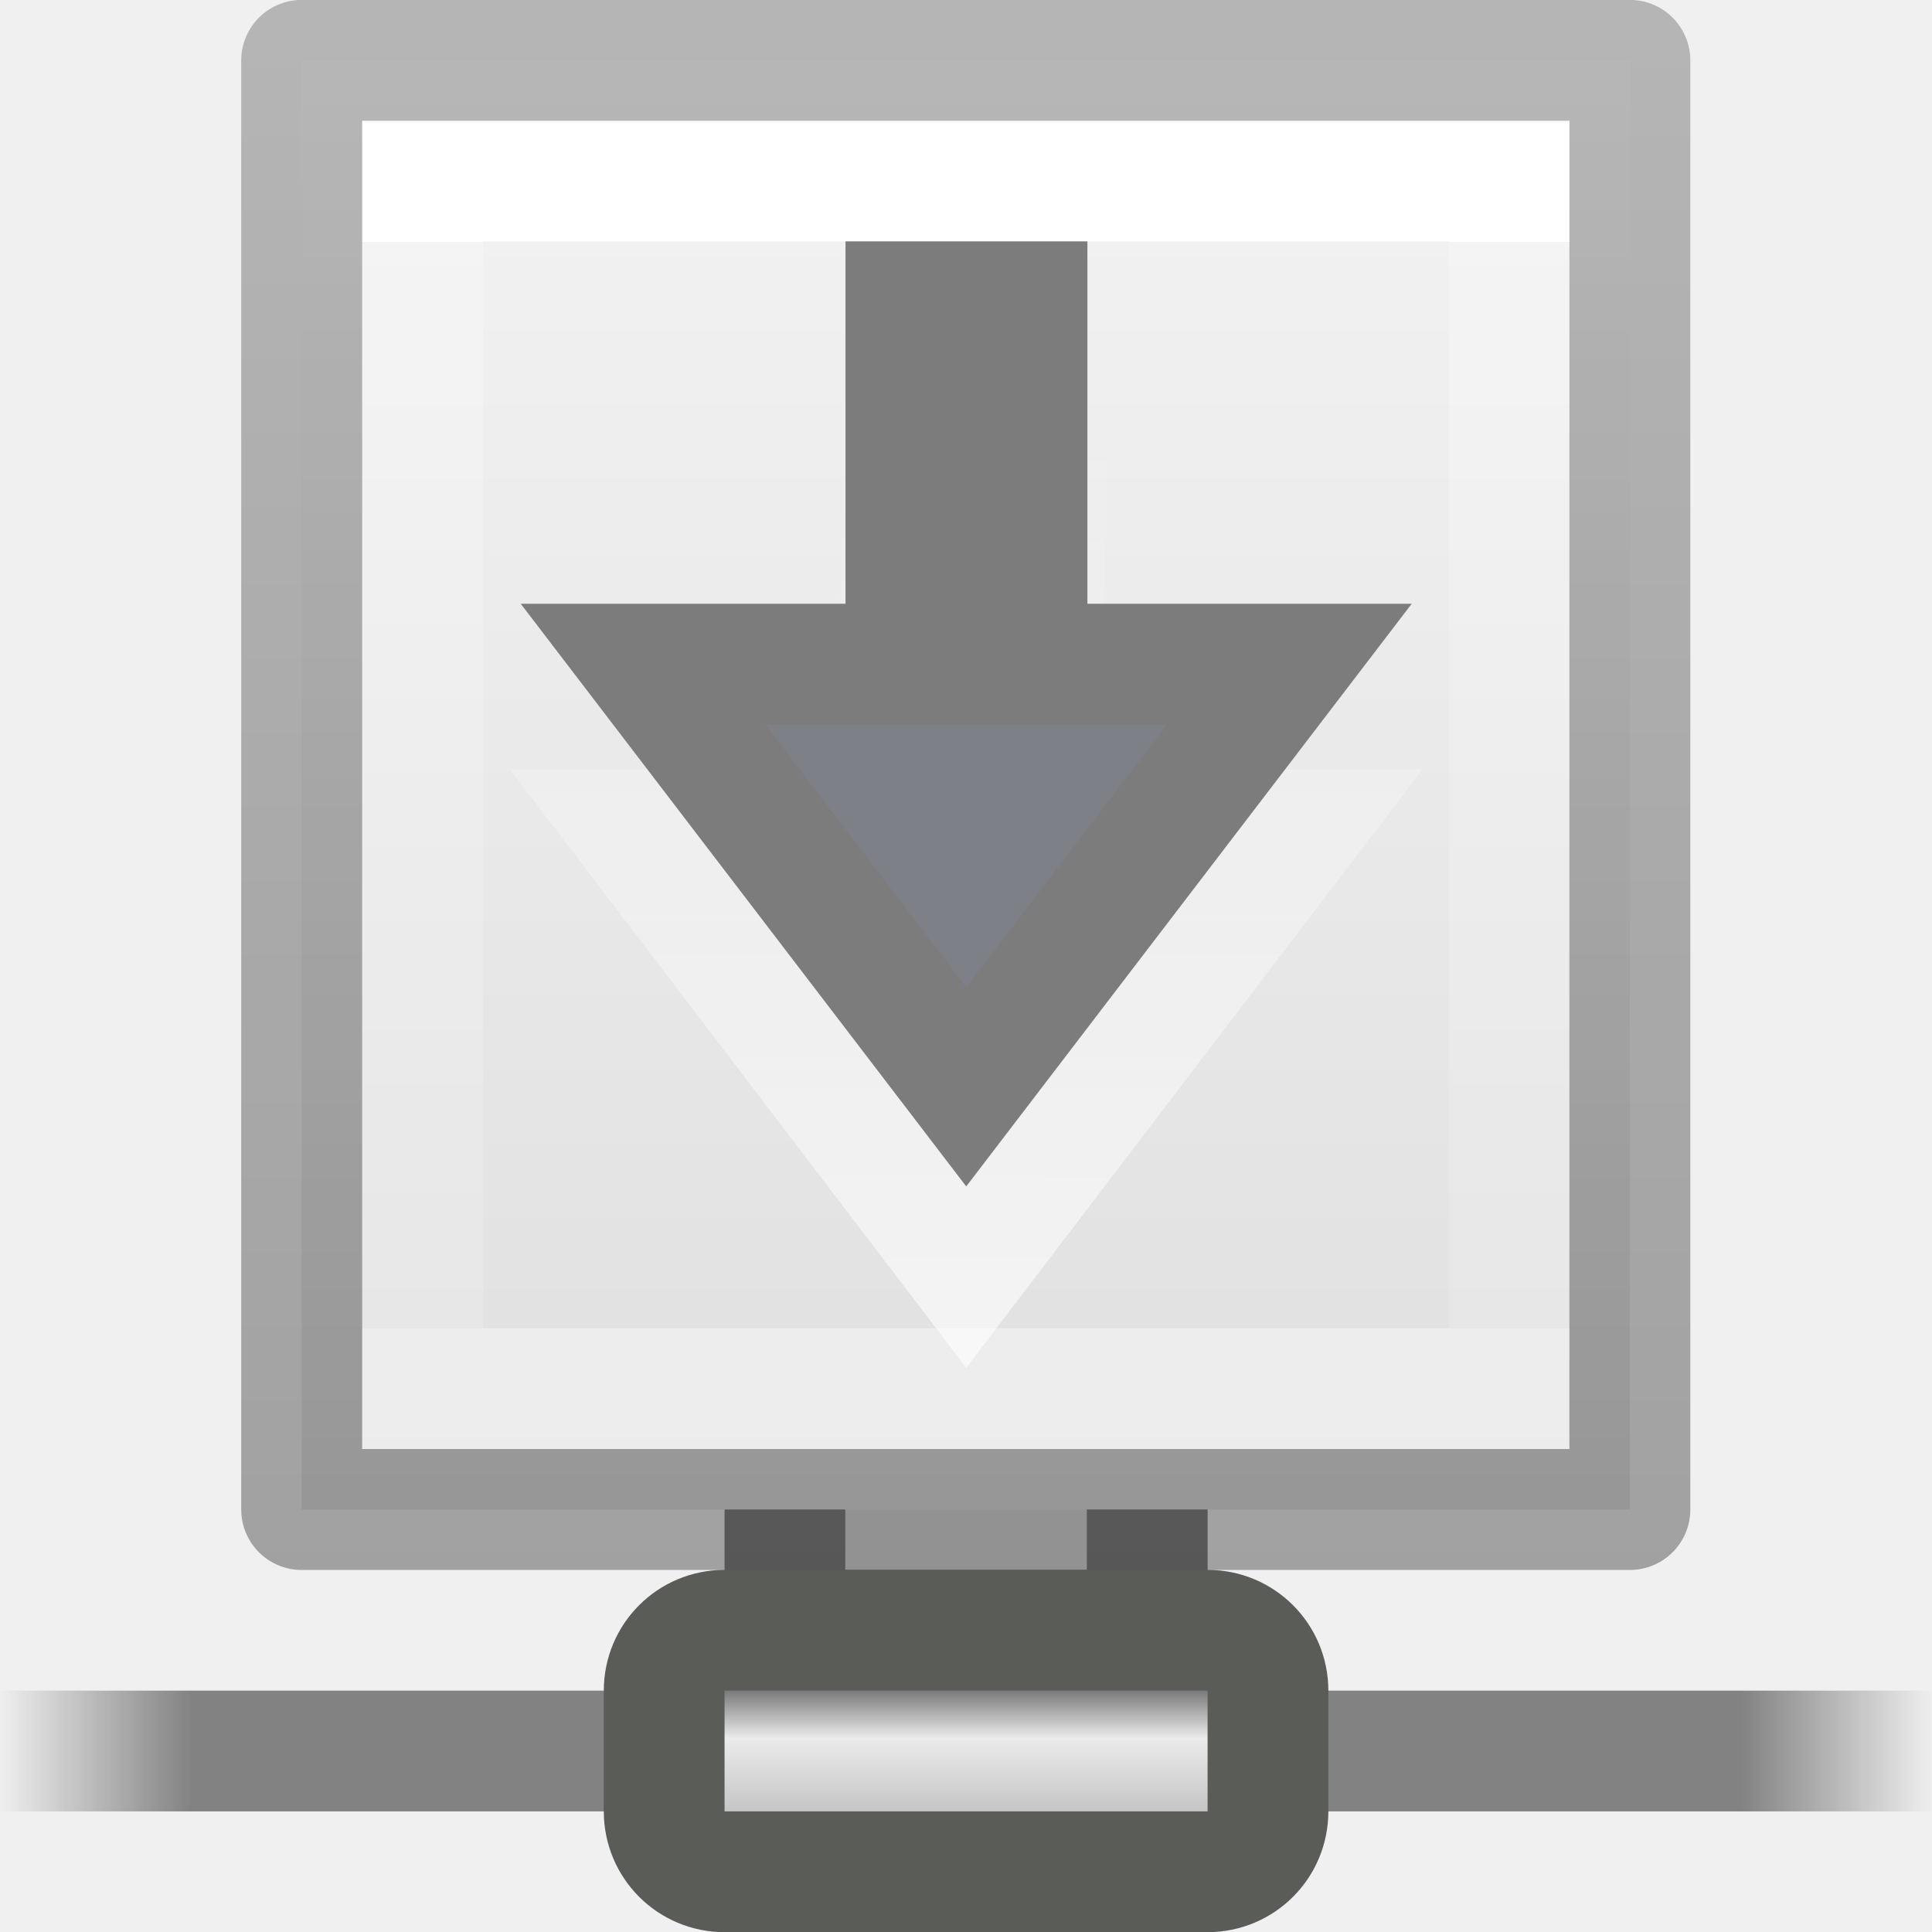
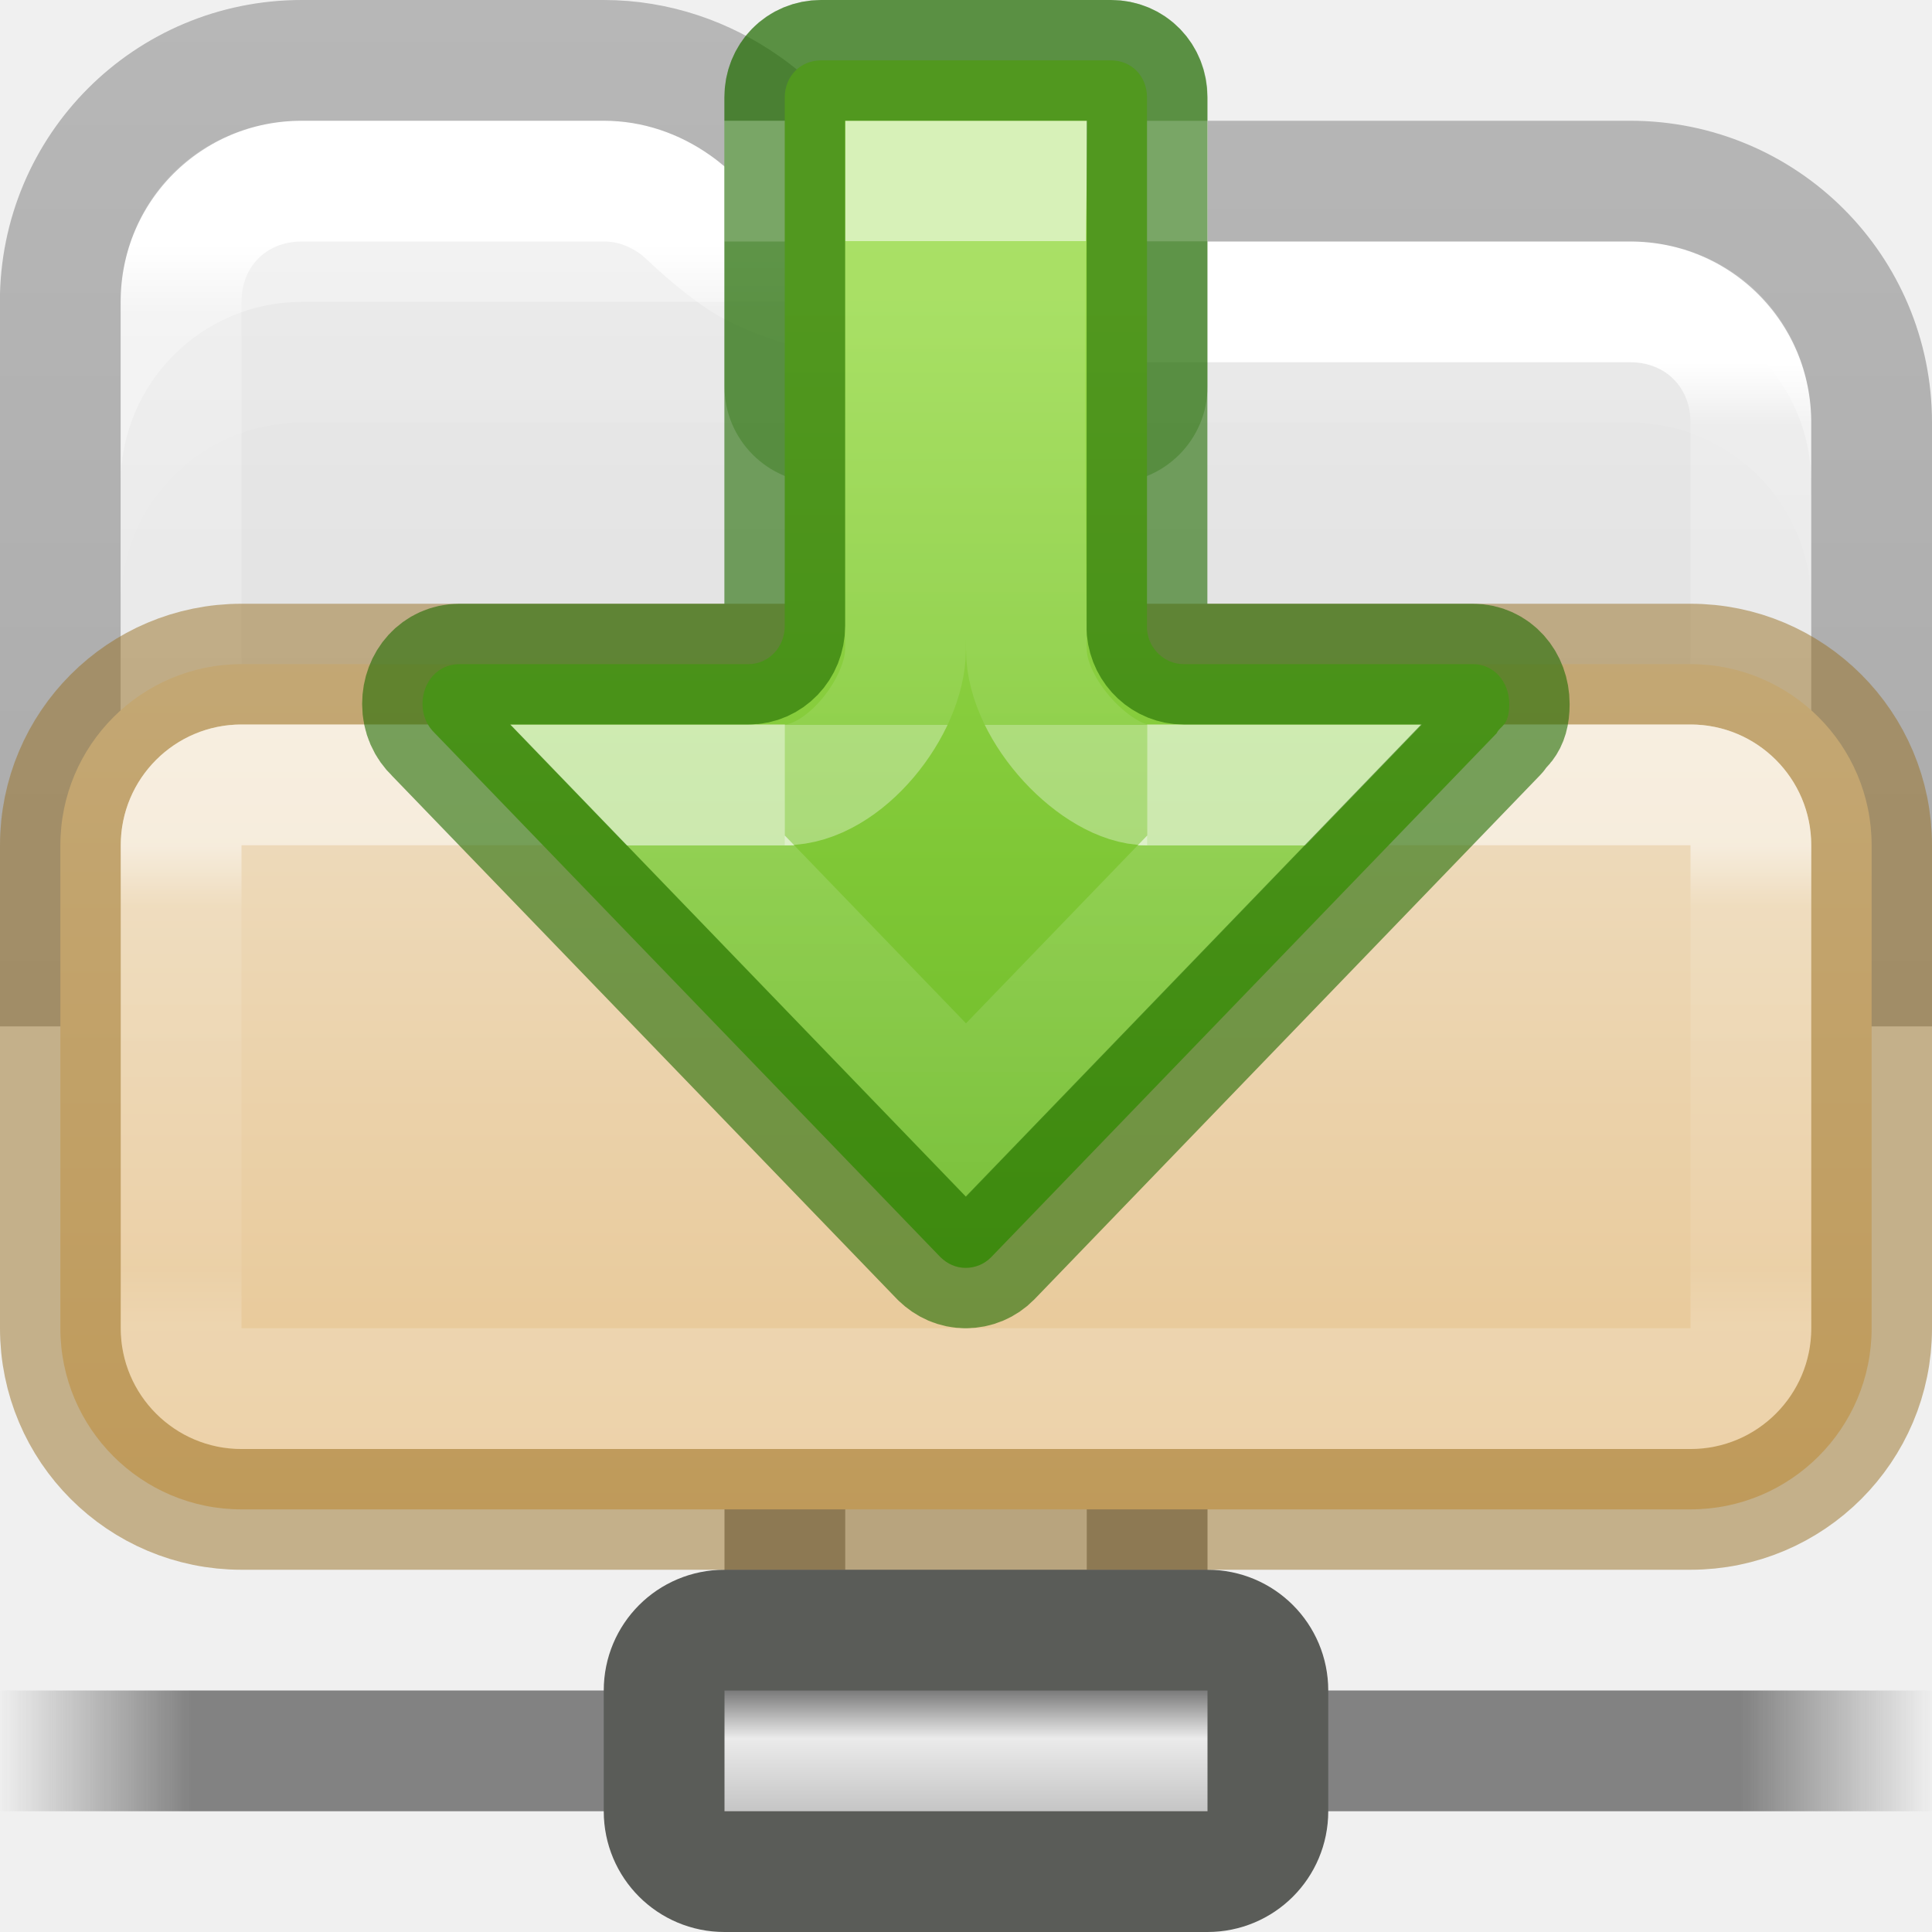
- <svg xmlns="http://www.w3.org/2000/svg" height="16" viewBox="0 0 4.233 4.233" width="16">
-   <linearGradient id="a" gradientTransform="matrix(3.576587 0 0 .22354 -2.189334 -60.86502)" gradientUnits="userSpaceOnUse" x1=".612" x2="5.086" y1="372.578" y2="372.578">
+ <svg xmlns="http://www.w3.org/2000/svg" xmlns:xlink="http://www.w3.org/1999/xlink" height="16" width="16">
+   <linearGradient id="a" gradientTransform="matrix(.2975107 0 0 .2972973 .859747 -.139118)" gradientUnits="userSpaceOnUse" x1="12.296" x2="12.296" xlink:href="#b" y1="7.273" y2="40.591" />
+   <linearGradient id="b">
+     <stop offset="0" stop-color="#fff" />
+     <stop offset=".057" stop-color="#fff" stop-opacity=".235" />
+     <stop offset=".951" stop-color="#fff" stop-opacity=".157" />
+     <stop offset="1" stop-color="#fff" stop-opacity=".392" />
+   </linearGradient>
+   <linearGradient id="c" gradientTransform="matrix(.3726957 0 0 .8947171 -16.01696 -23.66076)" gradientUnits="userSpaceOnUse" x1="56.408" x2="56.408" y1="42.392" y2="26.596">
+     <stop offset="0" stop-opacity=".32" />
+     <stop offset="1" stop-opacity=".24" />
+   </linearGradient>
+   <linearGradient id="d" gradientTransform="matrix(.3578939 0 0 .2950482 -18.48547 -.424826)" gradientUnits="userSpaceOnUse" x1="74.839" x2="74.839" y1="4.536" y2="49.779">
+     <stop offset="0" stop-color="#f4f4f4" />
+     <stop offset="1" stop-color="#dbdbdb" />
+   </linearGradient>
+   <linearGradient id="e" gradientTransform="matrix(.3513514 0 0 .1351352 -.432429 5.756759)" gradientUnits="userSpaceOnUse" x1="24" x2="24" y1="9.201" y2="38.787">
+     <stop offset="0" stop-color="#fff" />
+     <stop offset=".126" stop-color="#fff" stop-opacity=".235" />
+     <stop offset=".875" stop-color="#fff" stop-opacity=".157" />
+     <stop offset="1" stop-color="#fff" stop-opacity=".392" />
+   </linearGradient>
+   <linearGradient id="f" gradientTransform="matrix(.2975107 0 0 .2972973 .859747 -.139118)" gradientUnits="userSpaceOnUse" x1="33.011" x2="33.011" xlink:href="#b" y1="10.567" y2="40.908" />
+   <linearGradient id="g" gradientTransform="matrix(.5816909 0 0 .3453337 106.8157 -15.05481)" gradientUnits="userSpaceOnUse" x1="-166.363" x2="-166.363" y1="59.522" y2="79.792">
+     <stop offset="0" stop-color="#efdfc4" />
+     <stop offset="1" stop-color="#e7c591" />
+   </linearGradient>
+   <linearGradient id="h" gradientTransform="matrix(3.576587 0 0 .22354 -2.189334 -60.86502)" gradientUnits="userSpaceOnUse" x1=".612" x2="5.086" y1="372.578" y2="372.578">
    <stop offset="0" stop-color="#474747" stop-opacity="0" />
    <stop offset=".1" stop-color="#474747" />
    <stop offset=".9" stop-color="#474747" />
    <stop offset="1" stop-color="#474747" stop-opacity="0" />
  </linearGradient>
-   <linearGradient id="b" gradientTransform="matrix(.73128 0 0 .697 -7.095 -8.348004)" gradientUnits="userSpaceOnUse" x1="20.642" x2="20.642" y1="32.063" y2="34.933">
+   <linearGradient id="i" gradientTransform="matrix(.73128 0 0 .697 -7.095 -8.348004)" gradientUnits="userSpaceOnUse" x1="20.642" x2="20.642" y1="32.063" y2="34.933">
    <stop offset="0" stop-color="#7a7a7a" />
    <stop offset=".198" stop-color="#ebebeb" />
    <stop offset=".599" stop-color="#b9b9b9" />
    <stop offset="1" stop-color="#878787" />
  </linearGradient>
-   <linearGradient id="c" gradientTransform="matrix(.08315448 0 0 .0878089 .120961 292.6772)" gradientUnits="userSpaceOnUse" x1="25.132" x2="25.132" y1=".985" y2="47.013">
-     <stop offset="0" stop-color="#f4f4f4" />
-     <stop offset="1" stop-color="#dbdbdb" />
+   <linearGradient id="j" gradientTransform="matrix(0 .6115758 -.6008607 0 14.61123 -2.029199)" gradientUnits="userSpaceOnUse" x1="7.406" x2="21.304" y1="10.25" y2="10.25">
+     <stop offset="0" stop-color="#9bdb4d" />
+     <stop offset="1" stop-color="#68b723" />
  </linearGradient>
-   <linearGradient id="d" gradientTransform="matrix(.06714751 0 0 .08070285 5.061209 292.5853)" gradientUnits="userSpaceOnUse" x1="-51.786" x2="-51.786" y1="50.786" y2="2.906">
-     <stop offset="0" stop-opacity=".34" />
-     <stop offset="1" stop-opacity=".247" />
-   </linearGradient>
-   <linearGradient id="e" gradientUnits="userSpaceOnUse" x1="2.255" x2="2.256" y1="295.679" y2="293.675">
-     <stop offset="0" stop-color="#fff" />
-     <stop offset="1" stop-color="#fff" stop-opacity="0" />
-   </linearGradient>
-   <linearGradient id="f" gradientTransform="matrix(.06435811 0 0 .0929617 .572073 292.6522)" gradientUnits="userSpaceOnUse" x1="24" x2="24" y1="6.923" y2="32.539">
+   <linearGradient id="k" gradientTransform="matrix(0 -.3905614 .4356269 0 -15.51934 17.01047)" gradientUnits="userSpaceOnUse" x1="25.631" x2="17.95" y1="57.037" y2="57.037">
    <stop offset="0" stop-color="#fff" />
    <stop offset="0" stop-color="#fff" stop-opacity=".235" />
    <stop offset="1" stop-color="#fff" stop-opacity=".157" />
    <stop offset="1" stop-color="#fff" stop-opacity=".392" />
  </linearGradient>
-   <g transform="matrix(.2645833 0 0 .2645833 0 .00002)">
-     <path d="m0 14h16v1h-16z" display="block" fill="url(#a)" opacity=".65" stroke-width="2.866" />
-     <path d="m6.5 11.5h3v2h-3z" fill="#d9d9d9" stroke="#828282" stroke-width="1" />
-     <path d="m6 13.5h4c.277 0 .5.223.5.5v1c0 .277-.223.5-.5.5h-4c-.277 0-.5-.223-.5-.5v-1c0-.277.223-.5.5-.5z" fill="url(#b)" stroke="#5a5c58" stroke-linecap="round" stroke-linejoin="round" />
+   <linearGradient id="l" gradientTransform="matrix(0 -.6697593 .4969918 0 -18.86498 24.52555)" gradientUnits="userSpaceOnUse" x1="33.632" x2="27.66" y1="53.037" y2="53.037">
+     <stop offset="0" stop-color="#fff" />
+     <stop offset="0" stop-color="#fff" stop-opacity=".235" />
+     <stop offset="1" stop-color="#fff" stop-opacity=".157" />
+     <stop offset="1" stop-color="#fff" stop-opacity=".55" />
+   </linearGradient>
+   <path d="m0 14h16v1h-16z" display="block" fill="url(#h)" opacity=".65" stroke-width="2.866" />
+   <path d="m6.5 11.5h3v2h-3z" fill="#d9d9d9" stroke="#828282" stroke-width="1" />
+   <path d="m6 13.5h4c.277 0 .5.223.5.5v1c0 .277-.223.5-.5.5h-4c-.277 0-.5-.223-.5-.5v-1c0-.277.223-.5.5-.5z" fill="url(#i)" stroke="#5a5c58" stroke-linecap="round" stroke-linejoin="round" />
+   <path d="m2.5 1c-.052 0-.103.003-.154.008-.101.01-.199.029-.293.059-.47.146-.841.516-.986.986-.029.094-.048.192-.059.293-.005.051-.008.102-.008.154v6.5 2h14v-2-5.5c0-.84-.66-1.5-1.5-1.5h-6.113c-.418 0-.76-.123-.99-.287-.23-.164-.345-.307-.516-.428-.254-.179-.553-.285-.881-.285z" fill="url(#d)" />
+   <rect fill-opacity=".03" height="6" rx="1.5" width="14" x="1" y="2.5" />
+   <rect fill-opacity=".01" height="6" rx="1.5" width="14" x="1" y="3.5" />
+   <g stroke-linejoin="round">
+     <path d="m14.5 8v-4.5c0-.569-.431-1-1-1h-6" fill="none" stroke="url(#f)" stroke-linecap="round" />
+     <path d="m7.5 2.5c-.494 0-1.102-.169-1.399-.381-.297-.212-.392-.341-.512-.426-.176-.124-.372-.193-.589-.193h-2.5c-.57 0-1.0.431-1 1v5.5" fill="none" stroke="url(#a)" stroke-linecap="round" />
+     <path d="m15.5 8.5v-5c0-1.108-.892-2-2-2h-6.114c-.684 0-.774-.311-1.217-.623-.331-.233-.733-.377-1.17-.377h-2.5c-1.108 0-2 .892-2 2v6" fill="none" stroke="url(#c)" />
+     <rect fill="url(#g)" height="7" rx="1.5" stroke="#987124" stroke-opacity=".5" width="15" x=".5" y="5.5" />
+     <rect fill="none" height="5" opacity=".5" rx=".5" stroke="url(#e)" stroke-linecap="round" width="13" x="1.5" y="6.5" />
+     <rect fill="#206b00" fill-opacity=".3" height="4" rx=".8" width="4" x="6" y="0" />
+     <path d="m6 1h4v1h-4z" fill="#fff" />
  </g>
-   <g transform="translate(0 -292.7667)">
-     <path d="m.661 292.899c.667 0 2.91 0 2.91 0l0 3.175h-2.91z" fill="url(#c)" stroke-width=".29" />
-     <g fill="none">
-       <path d="m3.307 295.809h-2.381v-2.646h2.381z" stroke="url(#f)" stroke-linecap="round" stroke-width=".265" />
-       <path d="m2.849 294.585-.732.96-.732-.96h.576l.023-.892.312 0-.023.892z" opacity=".6" stroke="url(#e)" stroke-linecap="round" stroke-width=".265" />
-       <path d="m.661 292.899c.667 0 2.91 0 2.91 0l0 3.175h-2.91z" stroke="url(#d)" stroke-linejoin="round" stroke-width=".265" />
-     </g>
-     <path d="m2.825 294.222-.708.926-.708-.926h.576v-.794l.265 0v.794z" fill="#7e8087" stroke="#7c7c7c" stroke-linecap="round" stroke-width=".265" />
-   </g>
+   <path d="m7.998 10.5c-.081 0-.151-.032-.209-.088l-4.188-4.34c-.062-.059-.102-.143-.102-.242 0-.185.13-.33.305-.33h2.396c.163 0.0.299-.138.299-.316v-4.377c0-.175.129-.307.301-.307h2.4c.172 0 .299.132.299.307v4.408c.015.164.15.285.303.285h2.396c.174 0 .301.146.301.33 0 .185-.076.179-.104.242l-4.187 4.34c-.055.056-.13.088-.211.088z" fill="url(#j)" />
+   <path d="m6.5 6.5h-1.1l2.6 2.695 2.6-2.695h-1.1" fill="none" opacity=".6" stroke="url(#k)" stroke-width="1" />
+   <path d="m9.5 6.5c-.411 0-.999-.606-1-1.12 0 0-.025-2.222-.001-3.88h-.999l-.001 3.88c-0.0.465-.503 1.12-1 1.12" fill="none" opacity=".6" stroke="url(#l)" />
+   <path d="m7.998 10.5c-.081 0-.151-.032-.209-.088l-4.188-4.34c-.062-.059-.102-.143-.102-.242 0-.185.13-.33.305-.33h2.396c.163 0.0.299-.138.299-.316v-4.377c0-.175.129-.307.301-.307h2.4c.172 0 .299.132.299.307v4.408c.015.164.15.285.303.285h2.396c.174 0 .301.146.301.33 0 .185-.076.179-.104.242l-4.187 4.34c-.055.056-.13.088-.211.088z" style="fill:none;stroke:#206b00;stroke-width:1;stroke-linecap:round;stroke-linejoin:round;stroke-opacity:.6" />
</svg>
